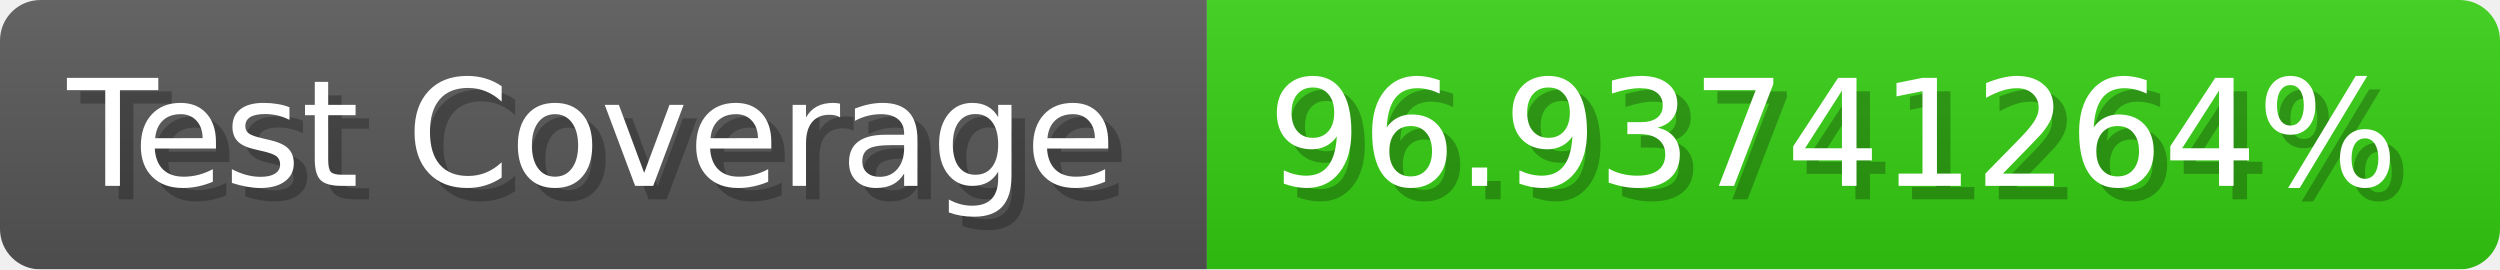
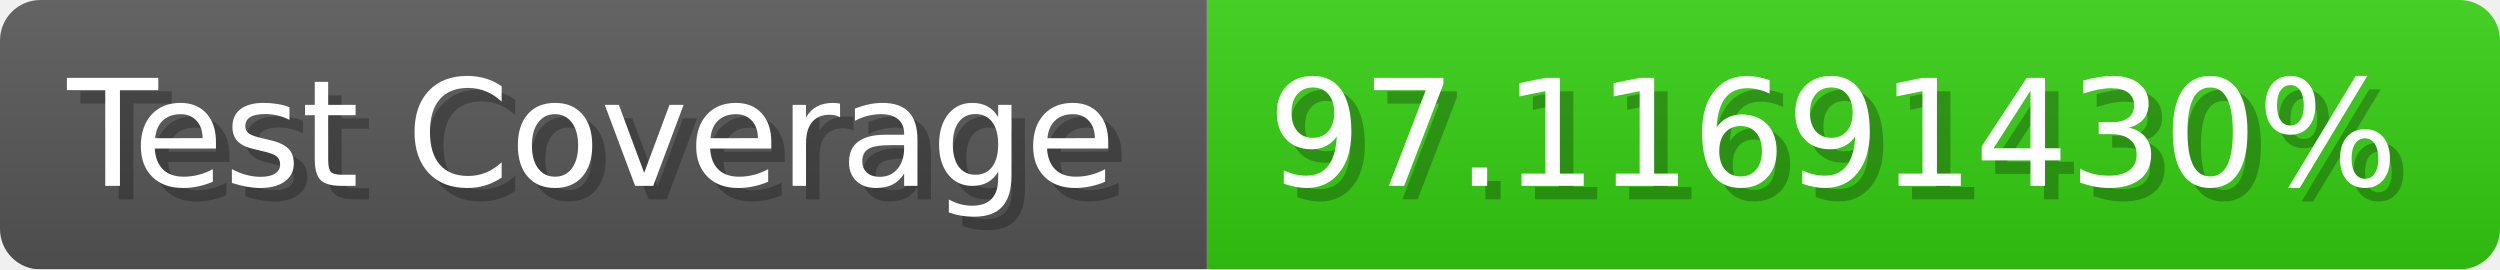
- <svg xmlns="http://www.w3.org/2000/svg" width="185.6" height="20" viewBox="0 0 1856 200" role="img" aria-label="Test Coverage: 96.93741264%">
+ <svg xmlns="http://www.w3.org/2000/svg" width="185.6" height="20" viewBox="0 0 1856 200" role="img" aria-label="Test Coverage: 97.11691430%">
  <linearGradient id="a" x2="0" y2="100%">
    <stop offset="0" stop-opacity=".1" stop-color="#EEE" />
    <stop offset="1" stop-opacity=".1" />
  </linearGradient>
  <mask id="m">
    <rect width="1856" height="200" rx="30" fill="#FFF" />
  </mask>
  <g mask="url(#m)">
    <rect width="896" height="200" fill="#555" />
    <rect width="960" height="200" fill="#3C1" x="896" />
    <rect width="1856" height="200" fill="url(#a)" />
  </g>
  <g aria-hidden="true" fill="#fff" text-anchor="start" font-family="Verdana,DejaVu Sans,sans-serif" font-size="110">
    <text x="60" y="148" textLength="796" fill="#000" opacity="0.25">Test Coverage</text>
    <text x="50" y="138" textLength="796">Test Coverage</text>
-     <text x="951" y="148" textLength="860" fill="#000" opacity="0.25">96.93741264%</text>
-     <text x="941" y="138" textLength="860">96.93741264%</text>
+     <text x="951" y="148" textLength="860" fill="#000" opacity="0.25">97.11691430%</text>
+     <text x="941" y="138" textLength="860">97.11691430%</text>
  </g>
</svg>
